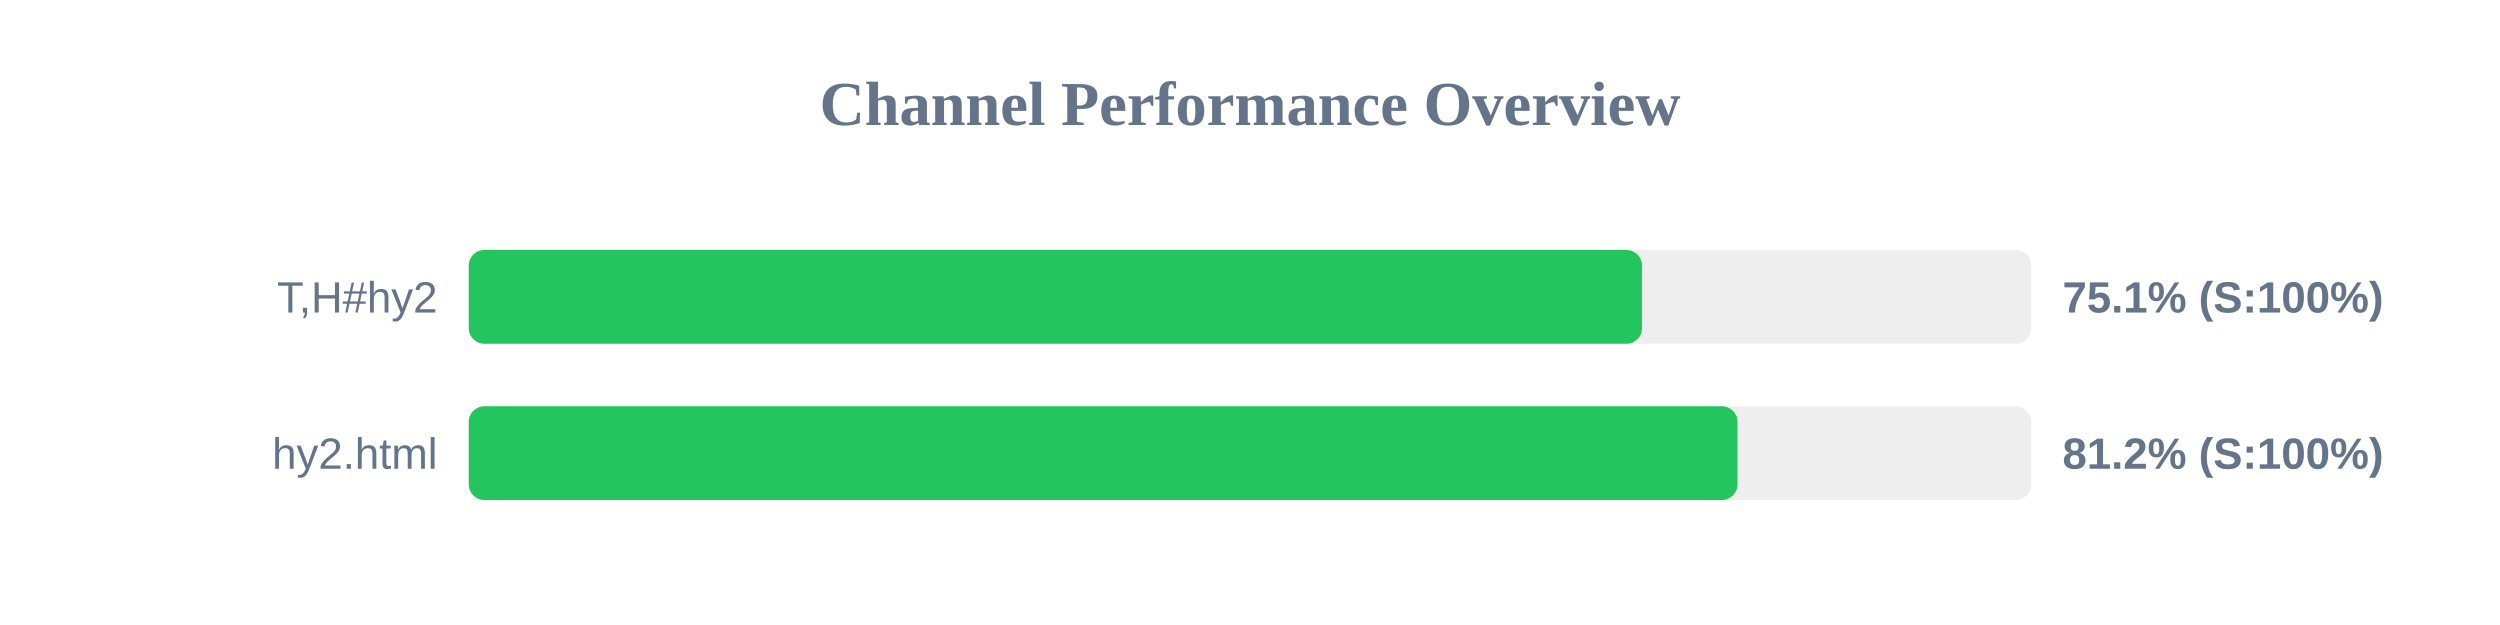
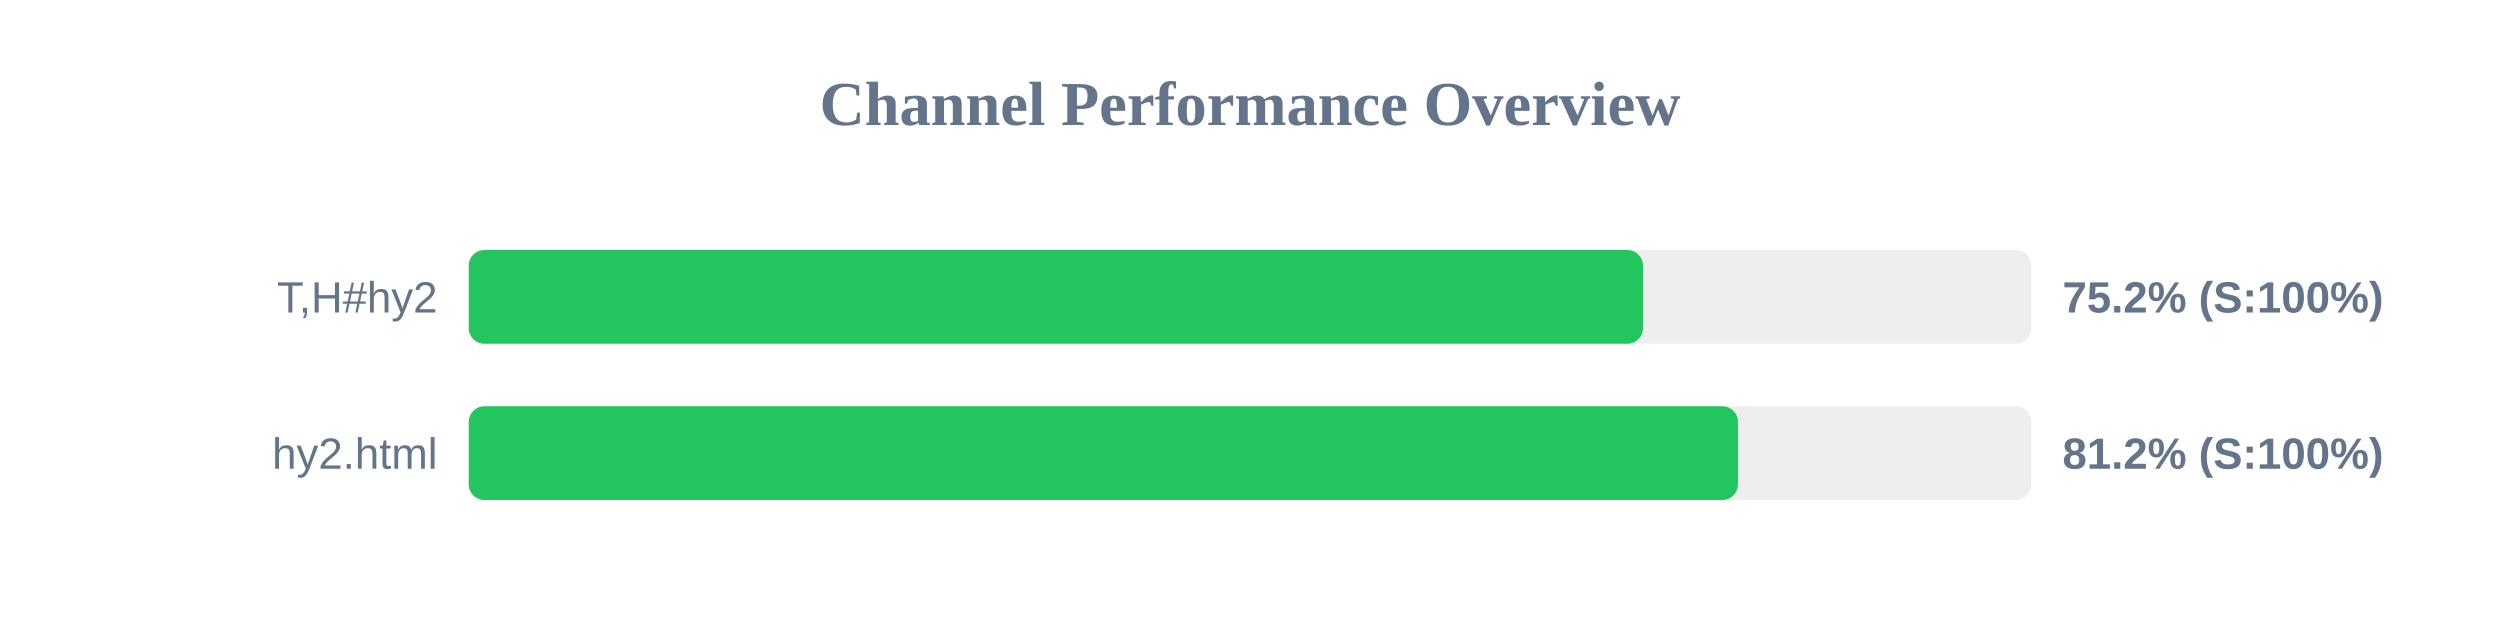
<svg xmlns="http://www.w3.org/2000/svg" width="800" height="200" version="1.1">
  <style>
        .row { font: 14px Arial; fill: #64748b; }
        .score { font: bold 14px Arial; fill: #64748b; }
    </style>
  <text x="400" y="40" text-anchor="middle" font-size="20px" font-weight="bold" fill="#64748b">Channel Performance Overview</text>
  <rect x="150" y="80" width="500" height="30" fill="#eee" rx="5" />
-   <rect x="150" y="80" width="375.45" height="30" fill="#22c55e" rx="5" />
+   <rect x="150" y="80" width="375.75" height="30" fill="#22c55e" rx="5" />
  <text x="140" y="100" text-anchor="end" class="row">T,H#hy2</text>
-   <text x="660" y="100" text-anchor="start" class="score">75.1% (S:100%)</text>
+   <text x="660" y="100" text-anchor="start" class="score">75.2% (S:100%)</text>
  <rect x="150" y="130" width="500" height="30" fill="#eee" rx="5" />
-   <rect x="150" y="130" width="406.0" height="30" fill="#22c55e" rx="5" />
+   <rect x="150" y="130" width="406.15" height="30" fill="#22c55e" rx="5" />
  <text x="140" y="150" text-anchor="end" class="row">hy2.html</text>
  <text x="660" y="150" text-anchor="start" class="score">81.2% (S:100%)</text>
</svg>
